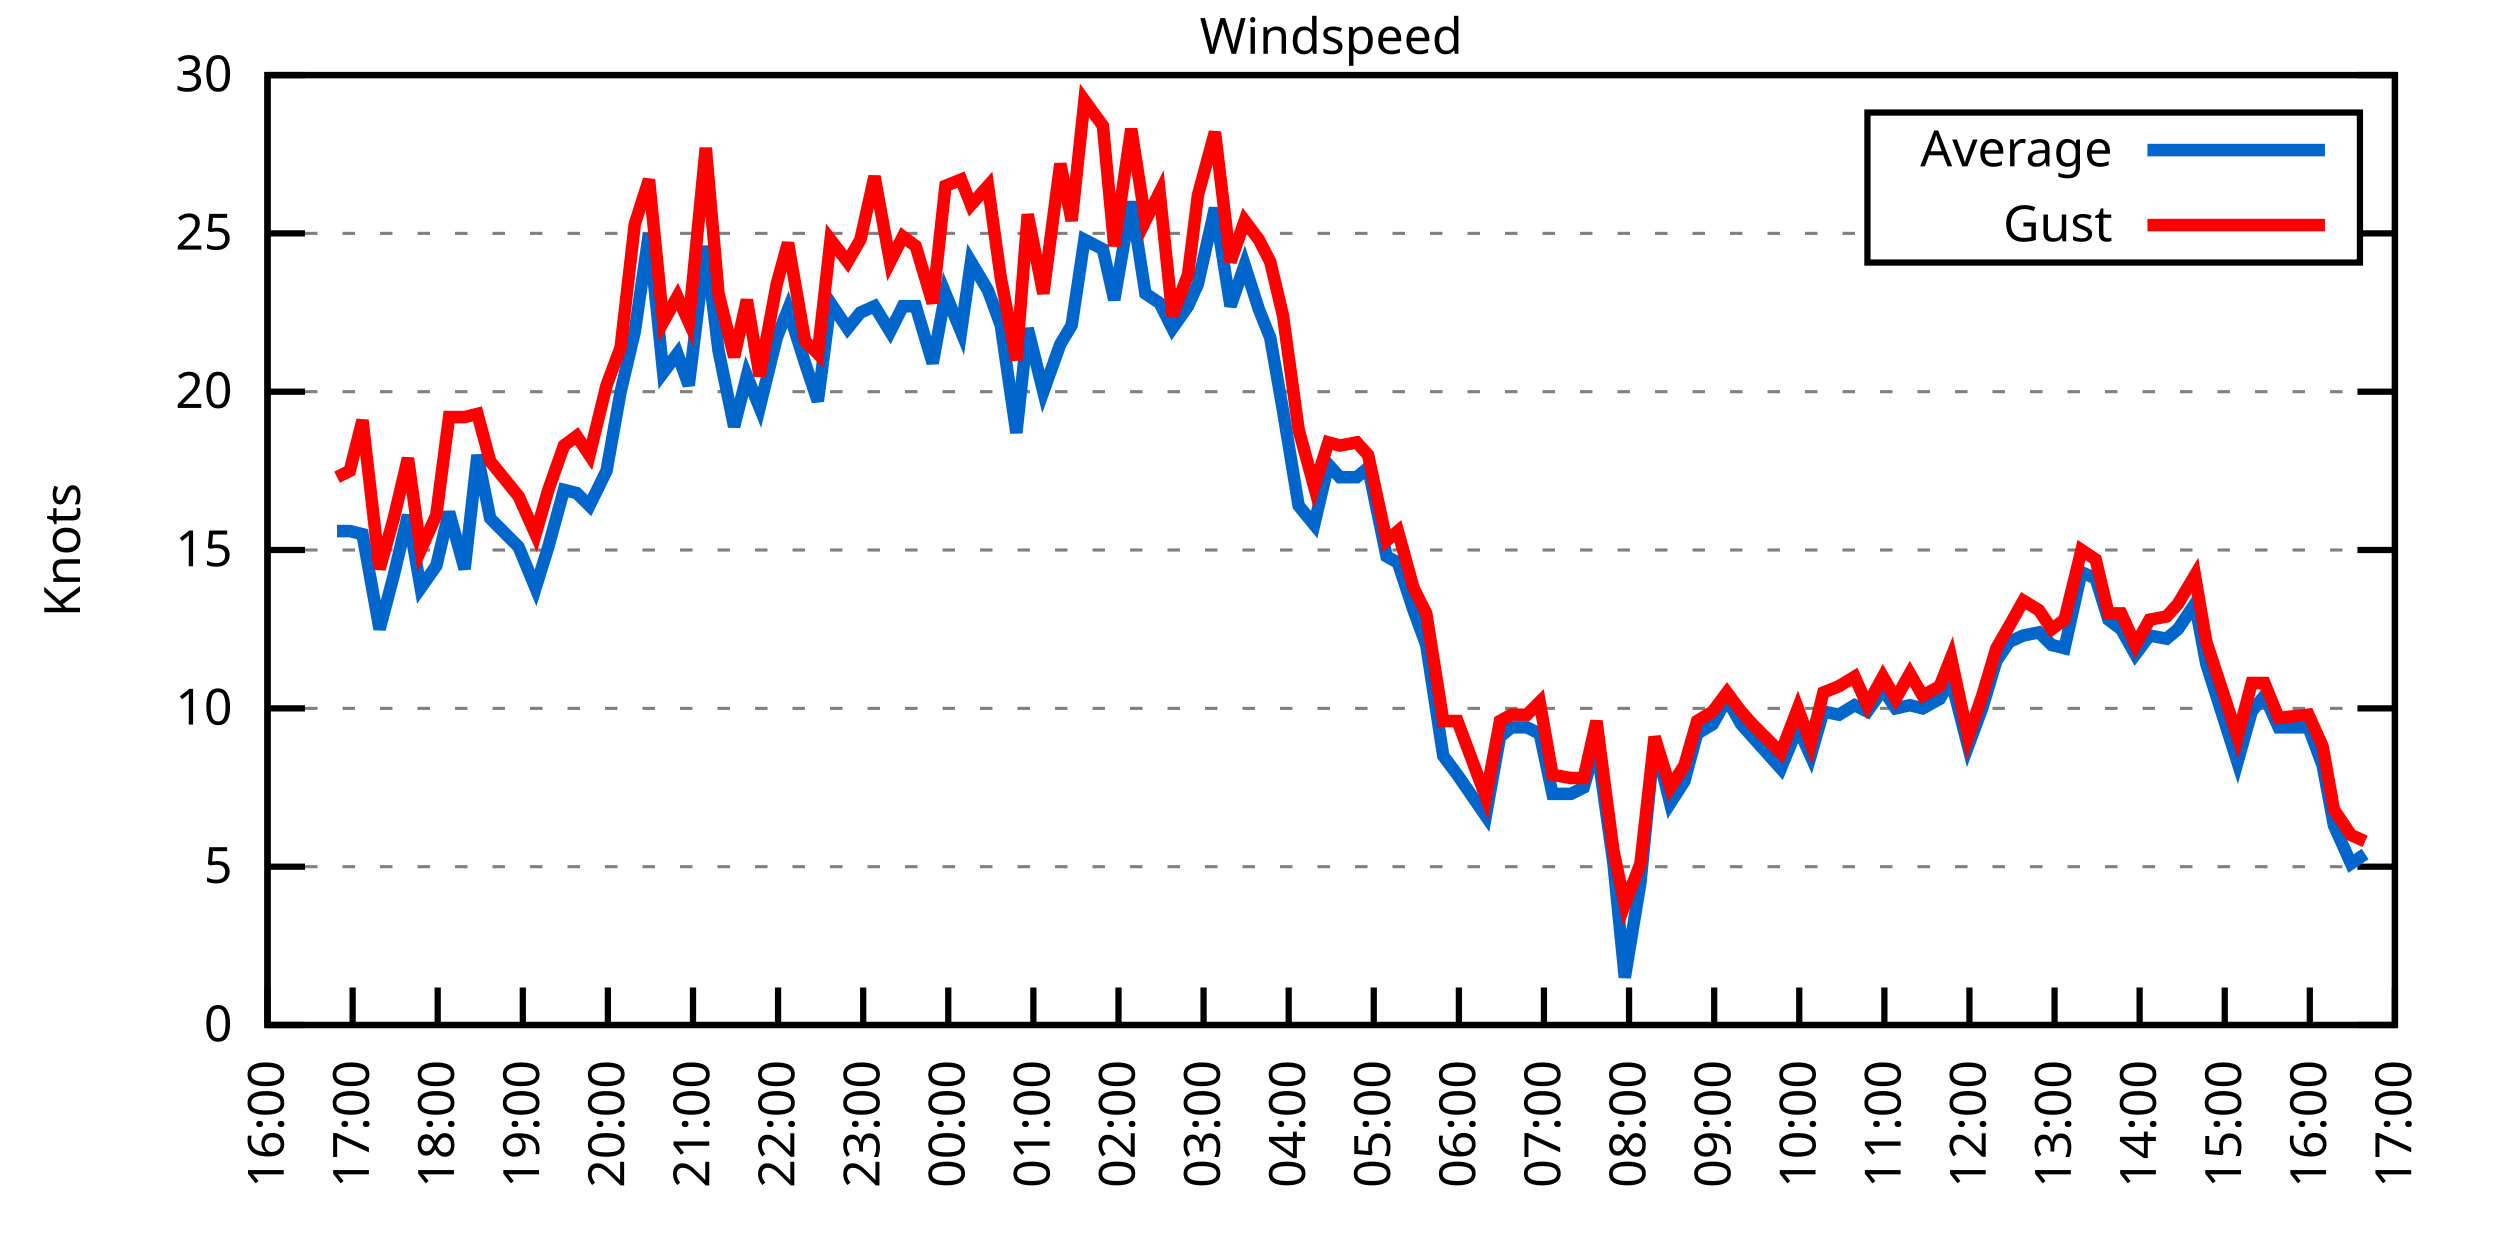
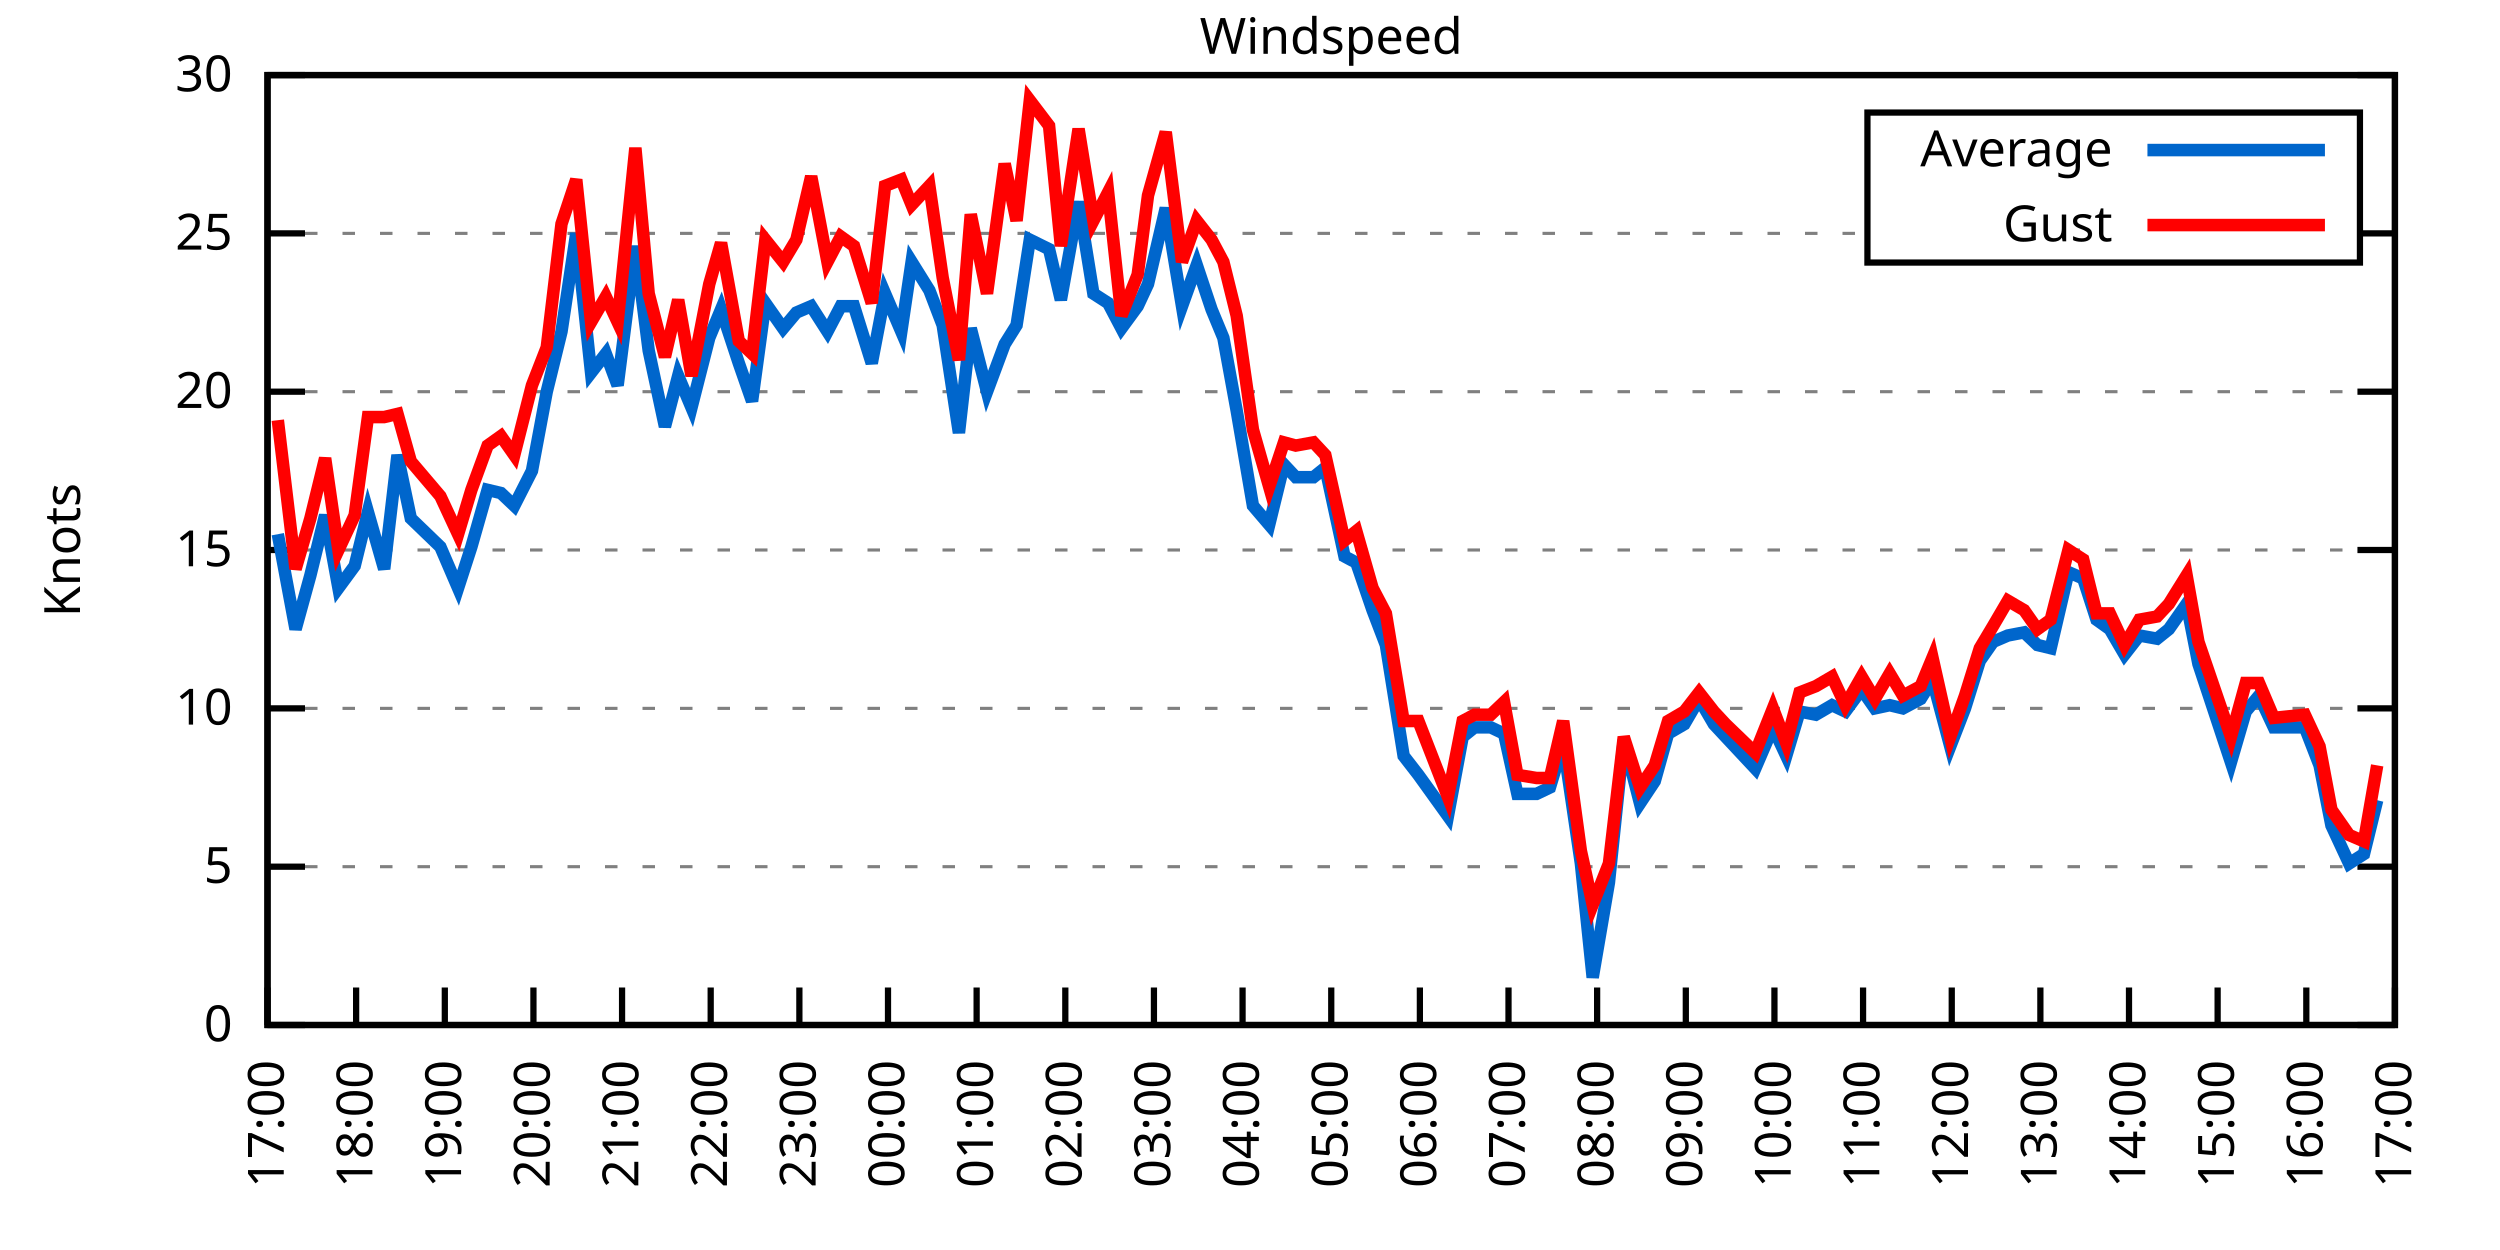
<svg xmlns="http://www.w3.org/2000/svg" xmlns:xlink="http://www.w3.org/1999/xlink" width="400" height="200" viewBox="0 0 400 200">
  <g id="gnuplot_canvas">
    <rect x="0" y="0" width="400" height="200" fill="none" />
    <defs>
      <circle id="gpDot" r="0.5" stroke-width="0.5" stroke="currentColor" />
      <path id="gpPt0" stroke-width="0.333" stroke="currentColor" d="M-1,0 h2 M0,-1 v2" />
      <path id="gpPt1" stroke-width="0.333" stroke="currentColor" d="M-1,-1 L1,1 M1,-1 L-1,1" />
      <path id="gpPt2" stroke-width="0.333" stroke="currentColor" d="M-1,0 L1,0 M0,-1 L0,1 M-1,-1 L1,1 M-1,1 L1,-1" />
      <rect id="gpPt3" stroke-width="0.333" stroke="currentColor" x="-1" y="-1" width="2" height="2" />
      <rect id="gpPt4" stroke-width="0.333" stroke="currentColor" fill="currentColor" x="-1" y="-1" width="2" height="2" />
      <circle id="gpPt5" stroke-width="0.333" stroke="currentColor" cx="0" cy="0" r="1" />
      <use xlink:href="#gpPt5" id="gpPt6" fill="currentColor" stroke="none" />
      <path id="gpPt7" stroke-width="0.333" stroke="currentColor" d="M0,-1.33 L-1.33,0.67 L1.33,0.67 z" />
      <use xlink:href="#gpPt7" id="gpPt8" fill="currentColor" stroke="none" />
      <use xlink:href="#gpPt7" id="gpPt9" stroke="currentColor" transform="rotate(180)" />
      <use xlink:href="#gpPt9" id="gpPt10" fill="currentColor" stroke="none" />
      <use xlink:href="#gpPt3" id="gpPt11" stroke="currentColor" transform="rotate(45)" />
      <use xlink:href="#gpPt11" id="gpPt12" fill="currentColor" stroke="none" />
      <path id="gpPt13" stroke-width="0.333" stroke="currentColor" d="M0,1.330 L1.265,0.411 L0.782,-1.067 L-0.782,-1.076 L-1.265,0.411 z" />
      <use xlink:href="#gpPt13" id="gpPt14" fill="currentColor" stroke="none" />
      <filter id="textbox" filterUnits="objectBoundingBox" x="0" y="0" height="1" width="1">
        <feFlood flood-color="white" flood-opacity="1" result="bgnd" />
        <feComposite in="SourceGraphic" in2="bgnd" operator="atop" />
      </filter>
      <filter id="greybox" filterUnits="objectBoundingBox" x="0" y="0" height="1" width="1">
        <feFlood flood-color="lightgrey" flood-opacity="1" result="grey" />
        <feComposite in="SourceGraphic" in2="grey" operator="atop" />
      </filter>
    </defs>
    <g fill="none" color="white" stroke="currentColor" stroke-width="1.00" stroke-linecap="butt" stroke-linejoin="miter">
</g>
    <g fill="none" color="black" stroke="currentColor" stroke-width="1.00" stroke-linecap="butt" stroke-linejoin="miter">
      <g stroke="none" shape-rendering="crispEdges">
        <polygon fill="rgb(255, 255, 255)" points="42.80,164.00 383.18,164.00 383.18,12.02 42.80,12.02 " />
      </g>
    </g>
    <g fill="none" color="black" stroke="currentColor" stroke-width="1.00" stroke-linecap="butt" stroke-linejoin="miter">
</g>
    <g fill="none" color="black" stroke="black" stroke-width="0.50" stroke-linecap="butt" stroke-linejoin="miter">
</g>
    <g fill="none" color="gray" stroke="currentColor" stroke-width="0.50" stroke-linecap="butt" stroke-linejoin="miter">
      <path stroke="gray" stroke-dasharray="2,4" class="gridline" d="M42.80,164.00 L383.19,164.00  " />
    </g>
    <g fill="none" color="gray" stroke="gray" stroke-width="1.00" stroke-linecap="butt" stroke-linejoin="miter">
</g>
    <g fill="none" color="black" stroke="currentColor" stroke-width="1.00" stroke-linecap="butt" stroke-linejoin="miter">
      <path stroke="black" d="M42.80,164.00 L48.80,164.00 M383.19,164.00 L377.19,164.00  " />
      <g transform="translate(37.20,166.60)" stroke="none" fill="black" font-family="Sans" font-size="8.00" text-anchor="end">
        <text>
          <tspan font-family="Sans"> 0</tspan>
        </text>
      </g>
    </g>
    <g fill="none" color="black" stroke="currentColor" stroke-width="1.00" stroke-linecap="butt" stroke-linejoin="miter">
</g>
    <g fill="none" color="black" stroke="black" stroke-width="0.50" stroke-linecap="butt" stroke-linejoin="miter">
</g>
    <g fill="none" color="gray" stroke="currentColor" stroke-width="0.50" stroke-linecap="butt" stroke-linejoin="miter">
      <path stroke="gray" stroke-dasharray="2,4" class="gridline" d="M42.80,138.67 L383.19,138.67  " />
    </g>
    <g fill="none" color="gray" stroke="gray" stroke-width="1.00" stroke-linecap="butt" stroke-linejoin="miter">
</g>
    <g fill="none" color="black" stroke="currentColor" stroke-width="1.00" stroke-linecap="butt" stroke-linejoin="miter">
      <path stroke="black" d="M42.80,138.67 L48.80,138.67 M383.19,138.67 L377.19,138.67  " />
      <g transform="translate(37.20,141.27)" stroke="none" fill="black" font-family="Sans" font-size="8.00" text-anchor="end">
        <text>
          <tspan font-family="Sans"> 5</tspan>
        </text>
      </g>
    </g>
    <g fill="none" color="black" stroke="currentColor" stroke-width="1.00" stroke-linecap="butt" stroke-linejoin="miter">
</g>
    <g fill="none" color="black" stroke="black" stroke-width="0.50" stroke-linecap="butt" stroke-linejoin="miter">
</g>
    <g fill="none" color="gray" stroke="currentColor" stroke-width="0.50" stroke-linecap="butt" stroke-linejoin="miter">
      <path stroke="gray" stroke-dasharray="2,4" class="gridline" d="M42.80,113.34 L383.19,113.34  " />
    </g>
    <g fill="none" color="gray" stroke="gray" stroke-width="1.00" stroke-linecap="butt" stroke-linejoin="miter">
</g>
    <g fill="none" color="black" stroke="currentColor" stroke-width="1.00" stroke-linecap="butt" stroke-linejoin="miter">
      <path stroke="black" d="M42.80,113.34 L48.80,113.34 M383.19,113.34 L377.19,113.34  " />
      <g transform="translate(37.20,115.94)" stroke="none" fill="black" font-family="Sans" font-size="8.00" text-anchor="end">
        <text>
          <tspan font-family="Sans"> 10</tspan>
        </text>
      </g>
    </g>
    <g fill="none" color="black" stroke="currentColor" stroke-width="1.00" stroke-linecap="butt" stroke-linejoin="miter">
</g>
    <g fill="none" color="black" stroke="black" stroke-width="0.50" stroke-linecap="butt" stroke-linejoin="miter">
</g>
    <g fill="none" color="gray" stroke="currentColor" stroke-width="0.50" stroke-linecap="butt" stroke-linejoin="miter">
      <path stroke="gray" stroke-dasharray="2,4" class="gridline" d="M42.80,88.00 L383.19,88.00  " />
    </g>
    <g fill="none" color="gray" stroke="gray" stroke-width="1.00" stroke-linecap="butt" stroke-linejoin="miter">
</g>
    <g fill="none" color="black" stroke="currentColor" stroke-width="1.00" stroke-linecap="butt" stroke-linejoin="miter">
      <path stroke="black" d="M42.80,88.00 L48.80,88.00 M383.19,88.00 L377.19,88.00  " />
      <g transform="translate(37.20,90.60)" stroke="none" fill="black" font-family="Sans" font-size="8.00" text-anchor="end">
        <text>
          <tspan font-family="Sans"> 15</tspan>
        </text>
      </g>
    </g>
    <g fill="none" color="black" stroke="currentColor" stroke-width="1.00" stroke-linecap="butt" stroke-linejoin="miter">
</g>
    <g fill="none" color="black" stroke="black" stroke-width="0.50" stroke-linecap="butt" stroke-linejoin="miter">
</g>
    <g fill="none" color="gray" stroke="currentColor" stroke-width="0.50" stroke-linecap="butt" stroke-linejoin="miter">
      <path stroke="gray" stroke-dasharray="2,4" class="gridline" d="M42.80,62.67 L383.19,62.67  " />
    </g>
    <g fill="none" color="gray" stroke="gray" stroke-width="1.00" stroke-linecap="butt" stroke-linejoin="miter">
</g>
    <g fill="none" color="black" stroke="currentColor" stroke-width="1.00" stroke-linecap="butt" stroke-linejoin="miter">
      <path stroke="black" d="M42.80,62.67 L48.80,62.67 M383.19,62.67 L377.19,62.67  " />
      <g transform="translate(37.20,65.27)" stroke="none" fill="black" font-family="Sans" font-size="8.00" text-anchor="end">
        <text>
          <tspan font-family="Sans"> 20</tspan>
        </text>
      </g>
    </g>
    <g fill="none" color="black" stroke="currentColor" stroke-width="1.00" stroke-linecap="butt" stroke-linejoin="miter">
</g>
    <g fill="none" color="black" stroke="black" stroke-width="0.50" stroke-linecap="butt" stroke-linejoin="miter">
</g>
    <g fill="none" color="gray" stroke="currentColor" stroke-width="0.50" stroke-linecap="butt" stroke-linejoin="miter">
      <path stroke="gray" stroke-dasharray="2,4" class="gridline" d="M42.80,37.34 L298.79,37.34 M377.59,37.34 L383.19,37.34  " />
    </g>
    <g fill="none" color="gray" stroke="gray" stroke-width="1.00" stroke-linecap="butt" stroke-linejoin="miter">
</g>
    <g fill="none" color="black" stroke="currentColor" stroke-width="1.00" stroke-linecap="butt" stroke-linejoin="miter">
      <path stroke="black" d="M42.80,37.34 L48.80,37.34 M383.19,37.34 L377.19,37.34  " />
      <g transform="translate(37.20,39.94)" stroke="none" fill="black" font-family="Sans" font-size="8.00" text-anchor="end">
        <text>
          <tspan font-family="Sans"> 25</tspan>
        </text>
      </g>
    </g>
    <g fill="none" color="black" stroke="currentColor" stroke-width="1.00" stroke-linecap="butt" stroke-linejoin="miter">
</g>
    <g fill="none" color="black" stroke="black" stroke-width="0.50" stroke-linecap="butt" stroke-linejoin="miter">
</g>
    <g fill="none" color="gray" stroke="currentColor" stroke-width="0.50" stroke-linecap="butt" stroke-linejoin="miter">
      <path stroke="gray" stroke-dasharray="2,4" class="gridline" d="M42.80,12.01 L383.19,12.01  " />
    </g>
    <g fill="none" color="gray" stroke="gray" stroke-width="1.00" stroke-linecap="butt" stroke-linejoin="miter">
</g>
    <g fill="none" color="black" stroke="currentColor" stroke-width="1.00" stroke-linecap="butt" stroke-linejoin="miter">
      <path stroke="black" d="M42.80,12.01 L48.80,12.01 M383.19,12.01 L377.19,12.01  " />
      <g transform="translate(37.20,14.61)" stroke="none" fill="black" font-family="Sans" font-size="8.00" text-anchor="end">
        <text>
          <tspan font-family="Sans"> 30</tspan>
        </text>
      </g>
    </g>
    <g fill="none" color="black" stroke="currentColor" stroke-width="1.00" stroke-linecap="butt" stroke-linejoin="miter">
      <path stroke="black" d="M42.80,164.00 L42.80,158.00  " />
      <g transform="translate(45.40,169.60) rotate(270.00)" stroke="none" fill="black" font-family="Sans" font-size="8.00" text-anchor="end">
        <text>
-           <tspan font-family="Sans">16:00</tspan>
-         </text>
-       </g>
-     </g>
-     <g fill="none" color="black" stroke="currentColor" stroke-width="1.00" stroke-linecap="butt" stroke-linejoin="miter">
-       <path stroke="black" d="M56.42,164.00 L56.42,158.00  " />
-       <g transform="translate(59.02,169.60) rotate(270.00)" stroke="none" fill="black" font-family="Sans" font-size="8.00" text-anchor="end">
-         <text>
          <tspan font-family="Sans">17:00</tspan>
        </text>
      </g>
    </g>
    <g fill="none" color="black" stroke="currentColor" stroke-width="1.00" stroke-linecap="butt" stroke-linejoin="miter">
-       <path stroke="black" d="M70.03,164.00 L70.03,158.00  " />
-       <g transform="translate(72.63,169.60) rotate(270.00)" stroke="none" fill="black" font-family="Sans" font-size="8.00" text-anchor="end">
+       <path stroke="black" d="M56.98,164.00 L56.98,158.00  " />
+       <g transform="translate(59.58,169.60) rotate(270.00)" stroke="none" fill="black" font-family="Sans" font-size="8.00" text-anchor="end">
        <text>
          <tspan font-family="Sans">18:00</tspan>
        </text>
      </g>
    </g>
    <g fill="none" color="black" stroke="currentColor" stroke-width="1.00" stroke-linecap="butt" stroke-linejoin="miter">
-       <path stroke="black" d="M83.65,164.00 L83.65,158.00  " />
-       <g transform="translate(86.25,169.60) rotate(270.00)" stroke="none" fill="black" font-family="Sans" font-size="8.00" text-anchor="end">
+       <path stroke="black" d="M71.17,164.00 L71.17,158.00  " />
+       <g transform="translate(73.77,169.60) rotate(270.00)" stroke="none" fill="black" font-family="Sans" font-size="8.00" text-anchor="end">
        <text>
          <tspan font-family="Sans">19:00</tspan>
        </text>
      </g>
    </g>
    <g fill="none" color="black" stroke="currentColor" stroke-width="1.00" stroke-linecap="butt" stroke-linejoin="miter">
-       <path stroke="black" d="M97.26,164.00 L97.26,158.00  " />
-       <g transform="translate(99.86,169.60) rotate(270.00)" stroke="none" fill="black" font-family="Sans" font-size="8.00" text-anchor="end">
+       <path stroke="black" d="M85.35,164.00 L85.35,158.00  " />
+       <g transform="translate(87.95,169.60) rotate(270.00)" stroke="none" fill="black" font-family="Sans" font-size="8.00" text-anchor="end">
        <text>
          <tspan font-family="Sans">20:00</tspan>
        </text>
      </g>
    </g>
    <g fill="none" color="black" stroke="currentColor" stroke-width="1.00" stroke-linecap="butt" stroke-linejoin="miter">
-       <path stroke="black" d="M110.88,164.00 L110.88,158.00  " />
-       <g transform="translate(113.48,169.60) rotate(270.00)" stroke="none" fill="black" font-family="Sans" font-size="8.00" text-anchor="end">
+       <path stroke="black" d="M99.53,164.00 L99.53,158.00  " />
+       <g transform="translate(102.13,169.60) rotate(270.00)" stroke="none" fill="black" font-family="Sans" font-size="8.00" text-anchor="end">
        <text>
          <tspan font-family="Sans">21:00</tspan>
        </text>
      </g>
    </g>
    <g fill="none" color="black" stroke="currentColor" stroke-width="1.00" stroke-linecap="butt" stroke-linejoin="miter">
-       <path stroke="black" d="M124.49,164.00 L124.49,158.00  " />
-       <g transform="translate(127.09,169.60) rotate(270.00)" stroke="none" fill="black" font-family="Sans" font-size="8.00" text-anchor="end">
+       <path stroke="black" d="M113.71,164.00 L113.71,158.00  " />
+       <g transform="translate(116.31,169.60) rotate(270.00)" stroke="none" fill="black" font-family="Sans" font-size="8.00" text-anchor="end">
        <text>
          <tspan font-family="Sans">22:00</tspan>
        </text>
      </g>
    </g>
    <g fill="none" color="black" stroke="currentColor" stroke-width="1.00" stroke-linecap="butt" stroke-linejoin="miter">
-       <path stroke="black" d="M138.11,164.00 L138.11,158.00  " />
-       <g transform="translate(140.71,169.60) rotate(270.00)" stroke="none" fill="black" font-family="Sans" font-size="8.00" text-anchor="end">
+       <path stroke="black" d="M127.90,164.00 L127.90,158.00  " />
+       <g transform="translate(130.50,169.60) rotate(270.00)" stroke="none" fill="black" font-family="Sans" font-size="8.00" text-anchor="end">
        <text>
          <tspan font-family="Sans">23:00</tspan>
        </text>
      </g>
    </g>
    <g fill="none" color="black" stroke="currentColor" stroke-width="1.00" stroke-linecap="butt" stroke-linejoin="miter">
-       <path stroke="black" d="M151.72,164.00 L151.72,158.00  " />
-       <g transform="translate(154.32,169.60) rotate(270.00)" stroke="none" fill="black" font-family="Sans" font-size="8.00" text-anchor="end">
+       <path stroke="black" d="M142.08,164.00 L142.08,158.00  " />
+       <g transform="translate(144.68,169.60) rotate(270.00)" stroke="none" fill="black" font-family="Sans" font-size="8.00" text-anchor="end">
        <text>
          <tspan font-family="Sans">00:00</tspan>
        </text>
      </g>
    </g>
    <g fill="none" color="black" stroke="currentColor" stroke-width="1.00" stroke-linecap="butt" stroke-linejoin="miter">
-       <path stroke="black" d="M165.34,164.00 L165.34,158.00  " />
-       <g transform="translate(167.94,169.60) rotate(270.00)" stroke="none" fill="black" font-family="Sans" font-size="8.00" text-anchor="end">
+       <path stroke="black" d="M156.26,164.00 L156.26,158.00  " />
+       <g transform="translate(158.86,169.60) rotate(270.00)" stroke="none" fill="black" font-family="Sans" font-size="8.00" text-anchor="end">
        <text>
          <tspan font-family="Sans">01:00</tspan>
        </text>
      </g>
    </g>
    <g fill="none" color="black" stroke="currentColor" stroke-width="1.00" stroke-linecap="butt" stroke-linejoin="miter">
-       <path stroke="black" d="M178.96,164.00 L178.96,158.00  " />
-       <g transform="translate(181.56,169.60) rotate(270.00)" stroke="none" fill="black" font-family="Sans" font-size="8.00" text-anchor="end">
+       <path stroke="black" d="M170.45,164.00 L170.45,158.00  " />
+       <g transform="translate(173.05,169.60) rotate(270.00)" stroke="none" fill="black" font-family="Sans" font-size="8.00" text-anchor="end">
        <text>
          <tspan font-family="Sans">02:00</tspan>
        </text>
      </g>
    </g>
    <g fill="none" color="black" stroke="currentColor" stroke-width="1.00" stroke-linecap="butt" stroke-linejoin="miter">
-       <path stroke="black" d="M192.57,164.00 L192.57,158.00  " />
-       <g transform="translate(195.17,169.60) rotate(270.00)" stroke="none" fill="black" font-family="Sans" font-size="8.00" text-anchor="end">
+       <path stroke="black" d="M184.63,164.00 L184.63,158.00  " />
+       <g transform="translate(187.23,169.60) rotate(270.00)" stroke="none" fill="black" font-family="Sans" font-size="8.00" text-anchor="end">
        <text>
          <tspan font-family="Sans">03:00</tspan>
        </text>
      </g>
    </g>
    <g fill="none" color="black" stroke="currentColor" stroke-width="1.00" stroke-linecap="butt" stroke-linejoin="miter">
-       <path stroke="black" d="M206.19,164.00 L206.19,158.00  " />
-       <g transform="translate(208.79,169.60) rotate(270.00)" stroke="none" fill="black" font-family="Sans" font-size="8.00" text-anchor="end">
+       <path stroke="black" d="M198.81,164.00 L198.81,158.00  " />
+       <g transform="translate(201.41,169.60) rotate(270.00)" stroke="none" fill="black" font-family="Sans" font-size="8.00" text-anchor="end">
        <text>
          <tspan font-family="Sans">04:00</tspan>
        </text>
      </g>
    </g>
    <g fill="none" color="black" stroke="currentColor" stroke-width="1.00" stroke-linecap="butt" stroke-linejoin="miter">
-       <path stroke="black" d="M219.80,164.00 L219.80,158.00  " />
-       <g transform="translate(222.40,169.60) rotate(270.00)" stroke="none" fill="black" font-family="Sans" font-size="8.00" text-anchor="end">
+       <path stroke="black" d="M213.00,164.00 L213.00,158.00  " />
+       <g transform="translate(215.60,169.60) rotate(270.00)" stroke="none" fill="black" font-family="Sans" font-size="8.00" text-anchor="end">
        <text>
          <tspan font-family="Sans">05:00</tspan>
        </text>
      </g>
    </g>
    <g fill="none" color="black" stroke="currentColor" stroke-width="1.00" stroke-linecap="butt" stroke-linejoin="miter">
-       <path stroke="black" d="M233.42,164.00 L233.42,158.00  " />
-       <g transform="translate(236.02,169.60) rotate(270.00)" stroke="none" fill="black" font-family="Sans" font-size="8.00" text-anchor="end">
+       <path stroke="black" d="M227.18,164.00 L227.18,158.00  " />
+       <g transform="translate(229.78,169.60) rotate(270.00)" stroke="none" fill="black" font-family="Sans" font-size="8.00" text-anchor="end">
        <text>
          <tspan font-family="Sans">06:00</tspan>
        </text>
      </g>
    </g>
    <g fill="none" color="black" stroke="currentColor" stroke-width="1.00" stroke-linecap="butt" stroke-linejoin="miter">
-       <path stroke="black" d="M247.03,164.00 L247.03,158.00  " />
-       <g transform="translate(249.63,169.60) rotate(270.00)" stroke="none" fill="black" font-family="Sans" font-size="8.00" text-anchor="end">
+       <path stroke="black" d="M241.36,164.00 L241.36,158.00  " />
+       <g transform="translate(243.96,169.60) rotate(270.00)" stroke="none" fill="black" font-family="Sans" font-size="8.00" text-anchor="end">
        <text>
          <tspan font-family="Sans">07:00</tspan>
        </text>
      </g>
    </g>
    <g fill="none" color="black" stroke="currentColor" stroke-width="1.00" stroke-linecap="butt" stroke-linejoin="miter">
-       <path stroke="black" d="M260.65,164.00 L260.65,158.00  " />
-       <g transform="translate(263.25,169.60) rotate(270.00)" stroke="none" fill="black" font-family="Sans" font-size="8.00" text-anchor="end">
+       <path stroke="black" d="M255.54,164.00 L255.54,158.00  " />
+       <g transform="translate(258.14,169.60) rotate(270.00)" stroke="none" fill="black" font-family="Sans" font-size="8.00" text-anchor="end">
        <text>
          <tspan font-family="Sans">08:00</tspan>
        </text>
      </g>
    </g>
    <g fill="none" color="black" stroke="currentColor" stroke-width="1.00" stroke-linecap="butt" stroke-linejoin="miter">
-       <path stroke="black" d="M274.27,164.00 L274.27,158.00  " />
-       <g transform="translate(276.87,169.60) rotate(270.00)" stroke="none" fill="black" font-family="Sans" font-size="8.00" text-anchor="end">
+       <path stroke="black" d="M269.73,164.00 L269.73,158.00  " />
+       <g transform="translate(272.33,169.60) rotate(270.00)" stroke="none" fill="black" font-family="Sans" font-size="8.00" text-anchor="end">
        <text>
          <tspan font-family="Sans">09:00</tspan>
        </text>
      </g>
    </g>
    <g fill="none" color="black" stroke="currentColor" stroke-width="1.00" stroke-linecap="butt" stroke-linejoin="miter">
-       <path stroke="black" d="M287.88,164.00 L287.88,158.00  " />
-       <g transform="translate(290.48,169.60) rotate(270.00)" stroke="none" fill="black" font-family="Sans" font-size="8.00" text-anchor="end">
+       <path stroke="black" d="M283.91,164.00 L283.91,158.00  " />
+       <g transform="translate(286.51,169.60) rotate(270.00)" stroke="none" fill="black" font-family="Sans" font-size="8.00" text-anchor="end">
        <text>
          <tspan font-family="Sans">10:00</tspan>
        </text>
      </g>
    </g>
    <g fill="none" color="black" stroke="currentColor" stroke-width="1.00" stroke-linecap="butt" stroke-linejoin="miter">
-       <path stroke="black" d="M301.50,164.00 L301.50,158.00  " />
-       <g transform="translate(304.10,169.60) rotate(270.00)" stroke="none" fill="black" font-family="Sans" font-size="8.00" text-anchor="end">
+       <path stroke="black" d="M298.09,164.00 L298.09,158.00  " />
+       <g transform="translate(300.69,169.60) rotate(270.00)" stroke="none" fill="black" font-family="Sans" font-size="8.00" text-anchor="end">
        <text>
          <tspan font-family="Sans">11:00</tspan>
        </text>
      </g>
    </g>
    <g fill="none" color="black" stroke="currentColor" stroke-width="1.00" stroke-linecap="butt" stroke-linejoin="miter">
-       <path stroke="black" d="M315.11,164.00 L315.11,158.00  " />
-       <g transform="translate(317.71,169.60) rotate(270.00)" stroke="none" fill="black" font-family="Sans" font-size="8.00" text-anchor="end">
+       <path stroke="black" d="M312.28,164.00 L312.28,158.00  " />
+       <g transform="translate(314.88,169.60) rotate(270.00)" stroke="none" fill="black" font-family="Sans" font-size="8.00" text-anchor="end">
        <text>
          <tspan font-family="Sans">12:00</tspan>
        </text>
      </g>
    </g>
    <g fill="none" color="black" stroke="currentColor" stroke-width="1.00" stroke-linecap="butt" stroke-linejoin="miter">
-       <path stroke="black" d="M328.73,164.00 L328.73,158.00  " />
-       <g transform="translate(331.33,169.60) rotate(270.00)" stroke="none" fill="black" font-family="Sans" font-size="8.00" text-anchor="end">
+       <path stroke="black" d="M326.46,164.00 L326.46,158.00  " />
+       <g transform="translate(329.06,169.60) rotate(270.00)" stroke="none" fill="black" font-family="Sans" font-size="8.00" text-anchor="end">
        <text>
          <tspan font-family="Sans">13:00</tspan>
        </text>
      </g>
    </g>
    <g fill="none" color="black" stroke="currentColor" stroke-width="1.00" stroke-linecap="butt" stroke-linejoin="miter">
-       <path stroke="black" d="M342.34,164.00 L342.34,158.00  " />
-       <g transform="translate(344.94,169.60) rotate(270.00)" stroke="none" fill="black" font-family="Sans" font-size="8.00" text-anchor="end">
+       <path stroke="black" d="M340.64,164.00 L340.64,158.00  " />
+       <g transform="translate(343.24,169.60) rotate(270.00)" stroke="none" fill="black" font-family="Sans" font-size="8.00" text-anchor="end">
        <text>
          <tspan font-family="Sans">14:00</tspan>
        </text>
      </g>
    </g>
    <g fill="none" color="black" stroke="currentColor" stroke-width="1.00" stroke-linecap="butt" stroke-linejoin="miter">
-       <path stroke="black" d="M355.96,164.00 L355.96,158.00  " />
-       <g transform="translate(358.56,169.60) rotate(270.00)" stroke="none" fill="black" font-family="Sans" font-size="8.00" text-anchor="end">
+       <path stroke="black" d="M354.82,164.00 L354.82,158.00  " />
+       <g transform="translate(357.42,169.60) rotate(270.00)" stroke="none" fill="black" font-family="Sans" font-size="8.00" text-anchor="end">
        <text>
          <tspan font-family="Sans">15:00</tspan>
        </text>
      </g>
    </g>
    <g fill="none" color="black" stroke="currentColor" stroke-width="1.00" stroke-linecap="butt" stroke-linejoin="miter">
-       <path stroke="black" d="M369.57,164.00 L369.57,158.00  " />
-       <g transform="translate(372.17,169.60) rotate(270.00)" stroke="none" fill="black" font-family="Sans" font-size="8.00" text-anchor="end">
+       <path stroke="black" d="M369.01,164.00 L369.01,158.00  " />
+       <g transform="translate(371.61,169.60) rotate(270.00)" stroke="none" fill="black" font-family="Sans" font-size="8.00" text-anchor="end">
        <text>
          <tspan font-family="Sans">16:00</tspan>
        </text>
      </g>
    </g>
    <g fill="none" color="black" stroke="currentColor" stroke-width="1.00" stroke-linecap="butt" stroke-linejoin="miter">
      <path stroke="black" d="M383.19,164.00 L383.19,158.00  " />
      <g transform="translate(385.79,169.60) rotate(270.00)" stroke="none" fill="black" font-family="Sans" font-size="8.00" text-anchor="end">
        <text>
          <tspan font-family="Sans">17:00</tspan>
        </text>
      </g>
    </g>
    <g fill="none" color="black" stroke="currentColor" stroke-width="1.00" stroke-linecap="butt" stroke-linejoin="miter">
</g>
    <g fill="none" color="black" stroke="currentColor" stroke-width="1.00" stroke-linecap="butt" stroke-linejoin="miter">
      <path stroke="black" d="M42.80,12.01 L42.80,164.00 L383.19,164.00 L383.19,12.01 L42.80,12.01 Z  " />
    </g>
    <g fill="none" color="black" stroke="currentColor" stroke-width="1.00" stroke-linecap="butt" stroke-linejoin="miter">
</g>
    <g fill="none" color="black" stroke="currentColor" stroke-width="1.00" stroke-linecap="butt" stroke-linejoin="miter">
      <path stroke="black" d="M298.79,42.01 L298.79,18.01 L377.59,18.01 L377.59,42.01 L298.79,42.01 Z  " />
    </g>
    <g id="Windspeed_plot_1">
      <g fill="none" color="white" stroke="black" stroke-width="2.00" stroke-linecap="butt" stroke-linejoin="miter">
</g>
      <g fill="none" color="black" stroke="currentColor" stroke-width="2.00" stroke-linecap="butt" stroke-linejoin="miter">
        <g transform="translate(337.99,26.61)" stroke="none" fill="black" font-family="Sans" font-size="8.00" text-anchor="end">
          <text>
            <tspan font-family="Sans">Average</tspan>
          </text>
        </g>
      </g>
      <g fill="none" color="black" stroke="currentColor" stroke-width="2.00" stroke-linecap="butt" stroke-linejoin="miter">
-         <path stroke="rgb(  0, 102, 204)" d="M343.59,24.01 L371.99,24.01 M53.92,84.97 L55.96,84.97 L58.00,85.47 L60.73,100.67 L63.00,92.06 L65.27,82.43   L67.31,94.08 L69.80,90.54 L71.85,81.93 L74.34,91.04 L76.39,72.81 L78.43,82.94 L82.97,87.50 L85.69,94.08   L87.73,87.50 L90.23,78.38 L92.27,78.89 L94.31,80.91 L97.04,75.34 L99.30,62.67 L101.57,53.05 L103.84,37.34   L106.11,59.63 L108.38,56.59 L110.20,61.66 L112.92,39.37 L114.96,56.09 L117.46,68.25 L119.50,60.14 L121.54,65.21   L124.27,54.06 L126.08,49.50 L128.81,58.11 L130.85,64.19 L132.89,48.49 L135.61,52.54 L137.66,50.01 L139.92,48.99   L142.42,53.05 L144.46,48.99 L146.51,48.99 L149.23,58.11 L151.27,46.97 L153.77,53.05 L155.36,41.90 L158.08,46.46   L160.12,52.03 L162.62,69.26 L164.43,52.54 L166.93,62.67 L169.65,55.07 L171.47,52.03 L173.51,38.35 L176.46,39.87   L178.28,47.98 L181.00,32.28 L183.27,46.97 L185.54,48.49 L187.58,52.54 L190.08,48.99 L191.66,45.45 L194.39,33.29   L196.88,48.99 L199.15,42.41 L201.42,49.50 L203.24,54.06 L205.28,65.71 L207.78,80.91 L210.27,83.95 L212.54,74.33   L214.36,76.35 L217.08,76.35 L218.90,74.83 L221.85,89.02 L223.66,90.03 L226.16,97.63 L228.20,103.20 L230.92,120.94   L233.19,123.98 L237.73,130.56 L240.00,117.90 L241.81,116.38 L244.31,116.38 L246.35,117.39 L248.40,127.02 L251.35,127.02   L253.39,126.00 L255.43,118.91 L258.15,138.16 L259.97,156.40 L262.47,141.20 L264.73,118.40 L267.23,128.54 L269.50,124.99   L271.54,117.39 L274.04,115.87 L276.31,111.82 L278.58,115.87 L280.39,117.90 L284.93,122.96 L287.65,116.38 L289.70,120.94   L291.74,113.84 L294.23,114.35 L296.73,112.83 L298.77,113.84 L301.27,110.30 L303.31,113.34 L305.58,112.83 L307.62,113.34   L310.35,111.82 L312.16,108.78 L314.89,119.42 L317.15,113.34 L319.42,105.74 L321.47,102.70 L323.74,101.68 L326.23,101.18   L328.27,103.20 L330.32,103.71 L333.04,91.55 L335.31,92.56 L337.35,99.15 L339.39,100.67 L341.66,104.72 L343.93,101.68   L346.65,102.19 L348.47,100.67 L351.19,96.62 L353.01,106.24 L358.00,121.95 L360.27,113.84 L362.31,111.31 L364.58,116.38   L369.35,116.38 L371.62,122.46 L373.43,132.08 L376.16,138.16 L378.42,136.64  " />
+         <path stroke="rgb(  0, 102, 204)" d="M343.59,24.01 L371.99,24.01 M44.45,85.47 L47.29,100.67 L49.66,92.06 L52.02,82.43 L54.15,94.08 L56.75,90.54   L58.87,81.93 L61.47,91.04 L63.60,72.81 L65.73,82.94 L70.46,87.50 L73.29,94.08 L75.42,87.50 L78.02,78.38   L80.15,78.89 L82.28,80.91 L85.11,75.34 L87.48,62.67 L89.84,53.05 L92.20,37.34 L94.57,59.63 L96.93,56.59   L98.82,61.66 L101.66,39.37 L103.79,56.09 L106.39,68.25 L108.51,60.14 L110.64,65.21 L113.48,54.06 L115.37,49.50   L118.21,58.11 L120.33,64.19 L122.46,48.49 L125.30,52.54 L127.42,50.01 L129.79,48.99 L132.39,53.05 L134.52,48.99   L136.64,48.99 L139.48,58.11 L141.61,46.97 L144.21,53.05 L145.86,41.90 L148.70,46.46 L150.83,52.03 L153.43,69.26   L155.32,52.54 L157.92,62.67 L160.75,55.07 L162.65,52.03 L164.77,38.35 L167.85,39.87 L169.74,47.98 L172.57,32.28   L174.94,46.97 L177.30,48.49 L179.43,52.54 L182.03,48.99 L183.68,45.45 L186.52,33.29 L189.12,48.99 L191.48,42.41   L193.85,49.50 L195.74,54.06 L197.87,65.71 L200.47,80.91 L203.07,83.95 L205.43,74.33 L207.32,76.35 L210.16,76.35   L212.05,74.83 L215.12,89.02 L217.01,90.03 L219.61,97.63 L221.74,103.20 L224.58,120.94 L226.94,123.98 L231.67,130.56   L234.03,117.90 L235.92,116.38 L238.52,116.38 L240.65,117.39 L242.78,127.02 L245.85,127.02 L247.98,126.00 L250.11,118.91   L252.94,138.16 L254.83,156.40 L257.43,141.20 L259.80,118.40 L262.40,128.54 L264.76,124.99 L266.89,117.39 L269.49,115.87   L271.85,111.82 L274.22,115.87 L276.11,117.90 L280.84,122.96 L283.67,116.38 L285.80,120.94 L287.93,113.84 L290.53,114.35   L293.13,112.83 L295.26,113.84 L297.86,110.30 L299.98,113.34 L302.35,112.83 L304.47,113.34 L307.31,111.82 L309.20,108.78   L312.04,119.42 L314.40,113.34 L316.77,105.74 L318.89,102.70 L321.26,101.68 L323.86,101.18 L325.99,103.20 L328.11,103.71   L330.95,91.55 L333.31,92.56 L335.44,99.15 L337.57,100.67 L339.93,104.72 L342.30,101.68 L345.13,102.19 L347.02,100.67   L349.86,96.62 L351.75,106.24 L356.95,121.95 L359.32,113.84 L361.44,111.31 L363.81,116.38 L368.77,116.38 L371.13,122.46   L373.03,132.08 L375.86,138.16 L378.23,136.64 L380.35,128.03  " />
      </g>
    </g>
    <g id="Windspeed_plot_2">
      <g fill="none" color="black" stroke="currentColor" stroke-width="2.00" stroke-linecap="butt" stroke-linejoin="miter">
        <g transform="translate(337.99,38.61)" stroke="none" fill="black" font-family="Sans" font-size="8.00" text-anchor="end">
          <text>
            <tspan font-family="Sans">Gust</tspan>
          </text>
        </g>
      </g>
      <g fill="none" color="black" stroke="currentColor" stroke-width="2.00" stroke-linecap="butt" stroke-linejoin="miter">
-         <path stroke="rgb(255,   0,   0)" d="M343.59,36.01 L371.99,36.01 M53.92,76.35 L55.96,75.34 L58.00,67.23 L60.73,91.04 L63.00,82.94 L65.27,73.31   L67.31,88.00 L69.80,82.43 L71.85,66.73 L74.34,66.73 L76.39,66.22 L78.43,73.82 L82.97,79.39 L85.69,85.47   L87.73,78.38 L90.23,71.29 L92.27,69.77 L94.31,72.81 L97.04,61.66 L99.30,55.58 L101.57,35.82 L103.84,28.73   L106.11,51.53 L108.38,47.47 L110.20,51.53 L112.92,23.66 L114.96,46.97 L117.46,57.10 L119.50,47.98 L121.54,60.14   L124.27,45.45 L126.08,38.86 L128.81,54.57 L130.85,56.59 L132.89,38.35 L135.61,41.90 L137.66,38.35 L139.92,28.22   L142.42,41.90 L144.46,37.85 L146.51,39.37 L149.23,48.49 L151.27,29.74 L153.77,28.73 L155.36,32.78 L158.08,29.74   L160.12,44.43 L162.62,57.61 L164.43,34.30 L166.93,46.97 L169.65,26.20 L171.47,35.32 L173.51,16.06 L176.46,20.12   L178.28,39.37 L181.00,20.62 L183.27,35.32 L185.54,30.76 L187.58,50.51 L190.08,43.93 L191.66,31.26 L194.39,21.13   L196.88,41.90 L199.15,35.32 L201.42,38.35 L203.24,41.90 L205.28,50.51 L207.78,68.75 L210.27,77.87 L212.54,70.78   L214.36,71.29 L217.08,70.78 L218.90,72.81 L221.85,86.49 L223.66,84.97 L226.16,94.08 L228.20,98.14 L230.92,115.36   L233.19,115.36 L237.73,127.52 L240.00,115.36 L241.81,114.35 L244.31,114.35 L246.35,112.32 L248.40,123.98 L251.35,124.48   L253.39,124.48 L255.43,115.36 L258.15,136.14 L259.97,144.75 L262.47,138.16 L264.73,117.90 L267.23,126.00 L269.50,122.46   L271.54,115.36 L274.04,113.84 L276.31,110.80 L278.58,113.84 L280.39,115.87 L284.93,120.43 L287.65,113.34 L289.70,118.91   L291.74,110.80 L294.23,109.79 L296.73,108.27 L298.77,112.83 L301.27,108.27 L303.31,111.82 L305.58,107.76 L307.62,111.31   L310.35,109.79 L312.16,105.23 L314.89,117.90 L317.15,111.31 L319.42,103.71 L321.47,100.16 L323.74,96.11 L326.23,97.63   L328.27,100.67 L330.32,99.15 L333.04,88.00 L335.31,89.52 L337.35,98.14 L339.39,98.14 L341.66,103.20 L343.93,99.15   L346.65,98.64 L348.47,96.62 L351.19,92.06 L353.01,102.70 L358.00,117.90 L360.27,109.28 L362.31,109.28 L364.58,114.86   L369.35,114.35 L371.62,119.42 L373.43,129.55 L376.16,133.60 L378.42,134.62  " />
+         <path stroke="rgb(255,   0,   0)" d="M343.59,36.01 L371.99,36.01 M44.45,67.23 L47.29,91.04 L49.66,82.94 L52.02,73.31 L54.15,88.00 L56.75,82.43   L58.87,66.73 L61.47,66.73 L63.60,66.22 L65.73,73.82 L70.46,79.39 L73.29,85.47 L75.42,78.38 L78.02,71.29   L80.15,69.77 L82.28,72.81 L85.11,61.66 L87.48,55.58 L89.84,35.82 L92.20,28.73 L94.57,51.53 L96.93,47.47   L98.82,51.53 L101.66,23.66 L103.79,46.97 L106.39,57.10 L108.51,47.98 L110.64,60.14 L113.48,45.45 L115.37,38.86   L118.21,54.57 L120.33,56.59 L122.46,38.35 L125.30,41.90 L127.42,38.35 L129.79,28.22 L132.39,41.90 L134.52,37.85   L136.64,39.37 L139.48,48.49 L141.61,29.74 L144.21,28.73 L145.86,32.78 L148.70,29.74 L150.83,44.43 L153.43,57.61   L155.32,34.30 L157.92,46.97 L160.75,26.20 L162.65,35.32 L164.77,16.06 L167.85,20.12 L169.74,39.37 L172.57,20.62   L174.94,35.32 L177.30,30.76 L179.43,50.51 L182.03,43.93 L183.68,31.26 L186.52,21.13 L189.12,41.90 L191.48,35.32   L193.85,38.35 L195.74,41.90 L197.87,50.51 L200.47,68.75 L203.07,77.87 L205.43,70.78 L207.32,71.29 L210.16,70.78   L212.05,72.81 L215.12,86.49 L217.01,84.97 L219.61,94.08 L221.74,98.14 L224.58,115.36 L226.94,115.36 L231.67,127.52   L234.03,115.36 L235.92,114.35 L238.52,114.35 L240.65,112.32 L242.78,123.98 L245.85,124.48 L247.98,124.48 L250.11,115.36   L252.94,136.14 L254.83,144.75 L257.43,138.16 L259.80,117.90 L262.40,126.00 L264.76,122.46 L266.89,115.36 L269.49,113.84   L271.85,110.80 L274.22,113.84 L276.11,115.87 L280.84,120.43 L283.67,113.34 L285.80,118.91 L287.93,110.80 L290.53,109.79   L293.13,108.27 L295.26,112.83 L297.86,108.27 L299.98,111.82 L302.35,107.76 L304.47,111.31 L307.31,109.79 L309.20,105.23   L312.04,117.90 L314.40,111.31 L316.77,103.71 L318.89,100.16 L321.26,96.11 L323.86,97.63 L325.99,100.67 L328.11,99.15   L330.95,88.00 L333.31,89.52 L335.44,98.14 L337.57,98.14 L339.93,103.20 L342.30,99.15 L345.13,98.64 L347.02,96.62   L349.86,92.06 L351.75,102.70 L356.95,117.90 L359.32,109.28 L361.44,109.28 L363.81,114.86 L368.77,114.35 L371.13,119.42   L373.03,129.55 L375.86,133.60 L378.23,134.62 L380.35,122.46  " />
      </g>
    </g>
    <g fill="none" color="black" stroke="currentColor" stroke-width="2.00" stroke-linecap="butt" stroke-linejoin="miter">
</g>
    <g fill="none" color="black" stroke="black" stroke-width="1.00" stroke-linecap="butt" stroke-linejoin="miter">
</g>
    <g fill="none" color="black" stroke="currentColor" stroke-width="1.00" stroke-linecap="butt" stroke-linejoin="miter">
      <path stroke="black" d="M42.80,12.01 L42.80,164.00 L383.19,164.00 L383.19,12.01 L42.80,12.01 Z  " />
      <g transform="translate(12.80,88.01) rotate(270.00)" stroke="none" fill="black" font-family="Sans" font-size="8.00" text-anchor="middle">
        <text>
          <tspan font-family="Sans">Knots</tspan>
        </text>
      </g>
    </g>
    <g fill="none" color="black" stroke="currentColor" stroke-width="1.00" stroke-linecap="butt" stroke-linejoin="miter">
</g>
    <g fill="none" color="black" stroke="currentColor" stroke-width="1.00" stroke-linecap="butt" stroke-linejoin="miter">
      <g transform="translate(212.99,8.61)" stroke="none" fill="black" font-family="Sans" font-size="8.00" text-anchor="middle">
        <text>
          <tspan font-family="Sans">Windspeed</tspan>
        </text>
      </g>
    </g>
    <g fill="none" color="black" stroke="currentColor" stroke-width="1.00" stroke-linecap="butt" stroke-linejoin="miter">
</g>
  </g>
</svg>
